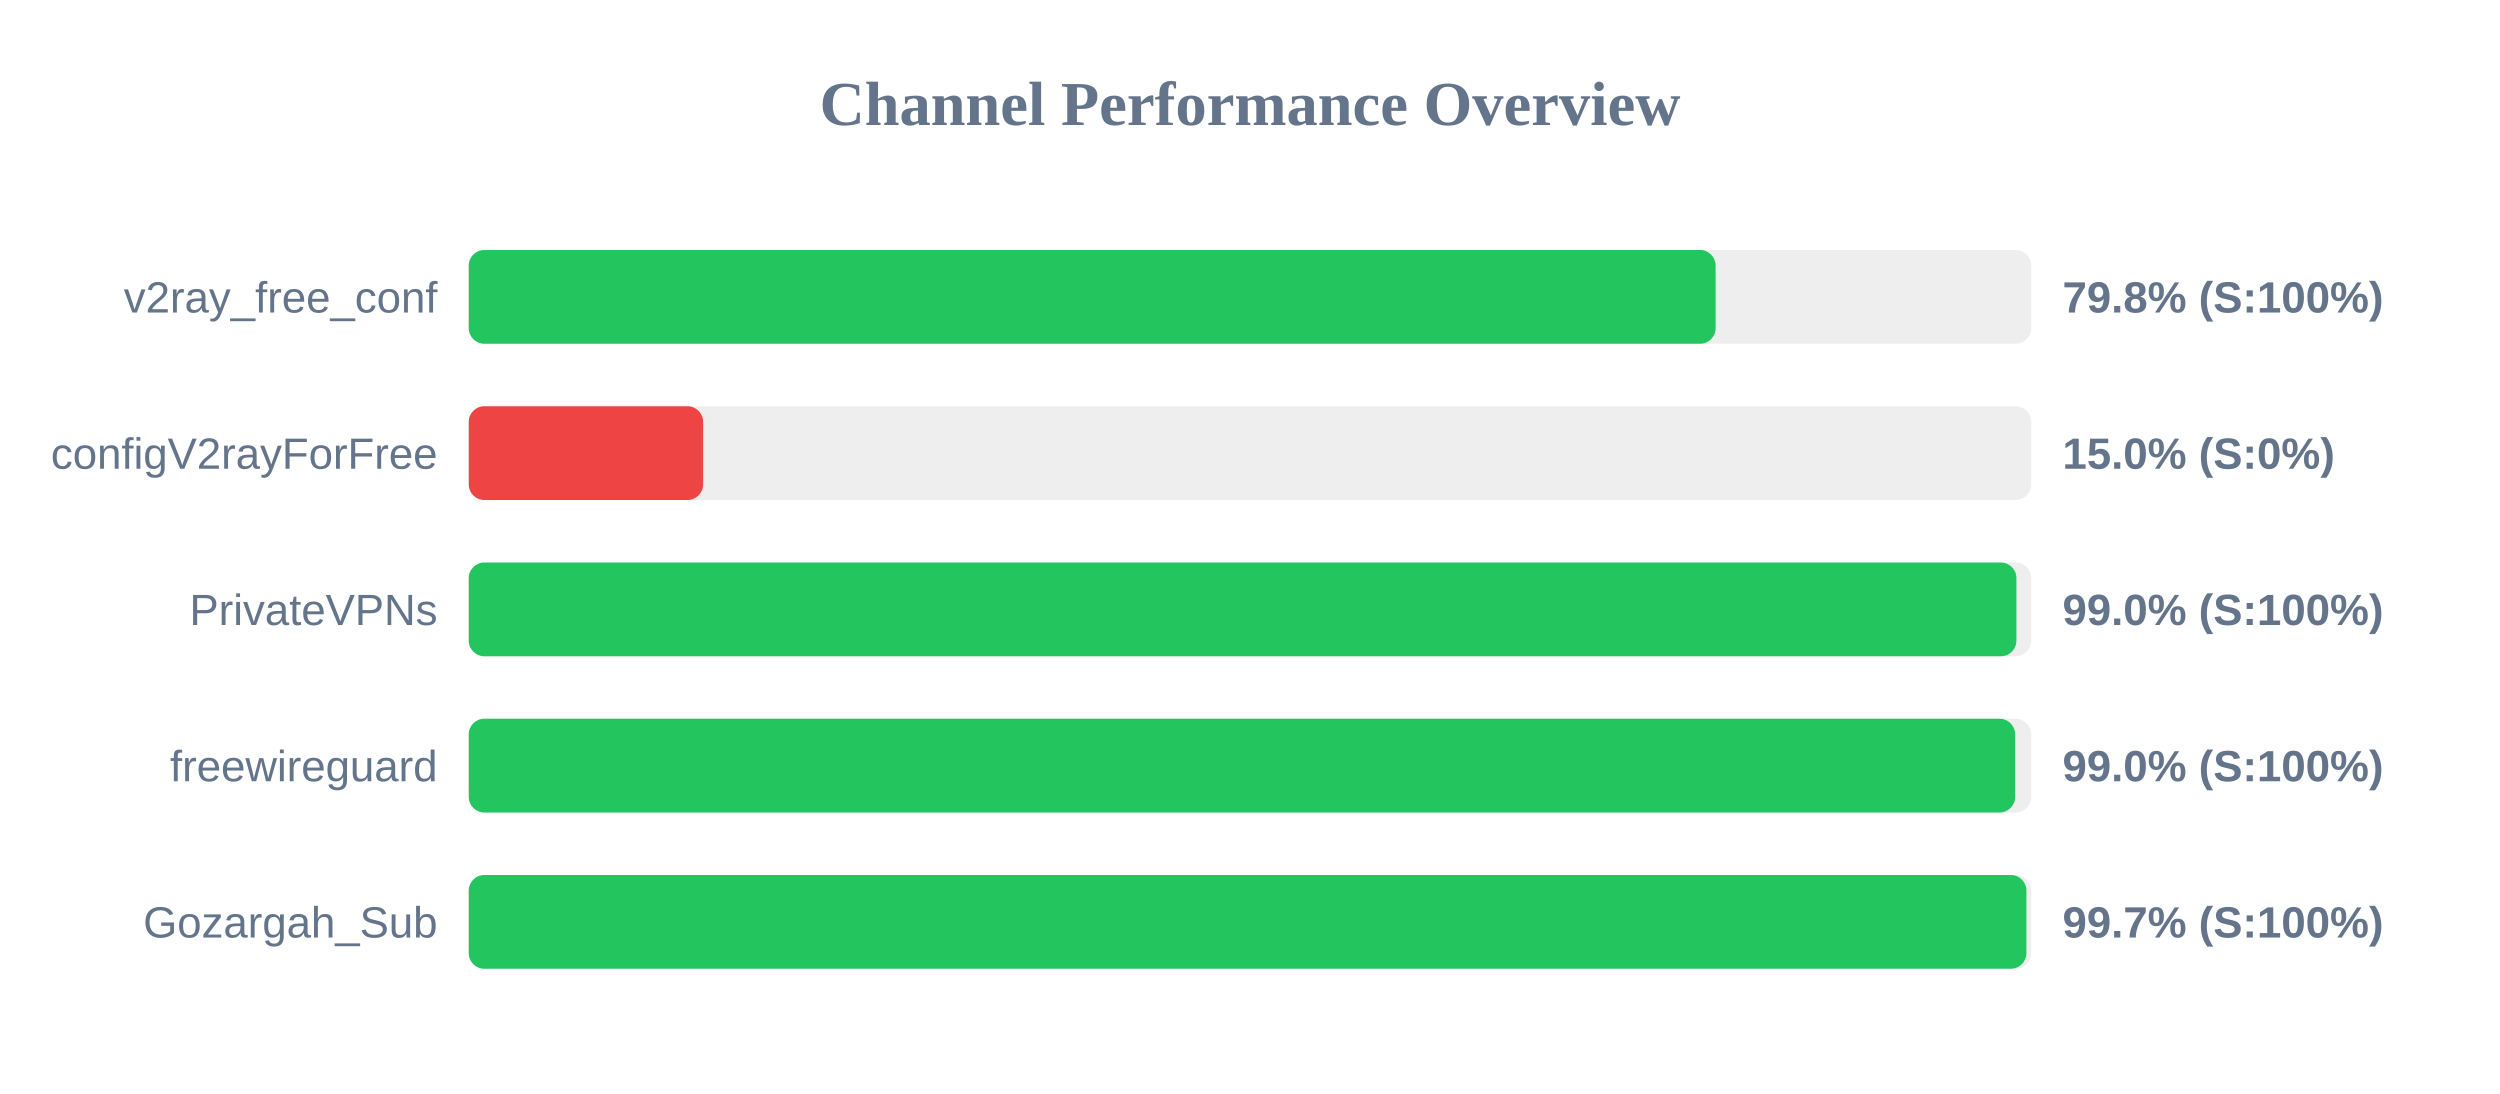
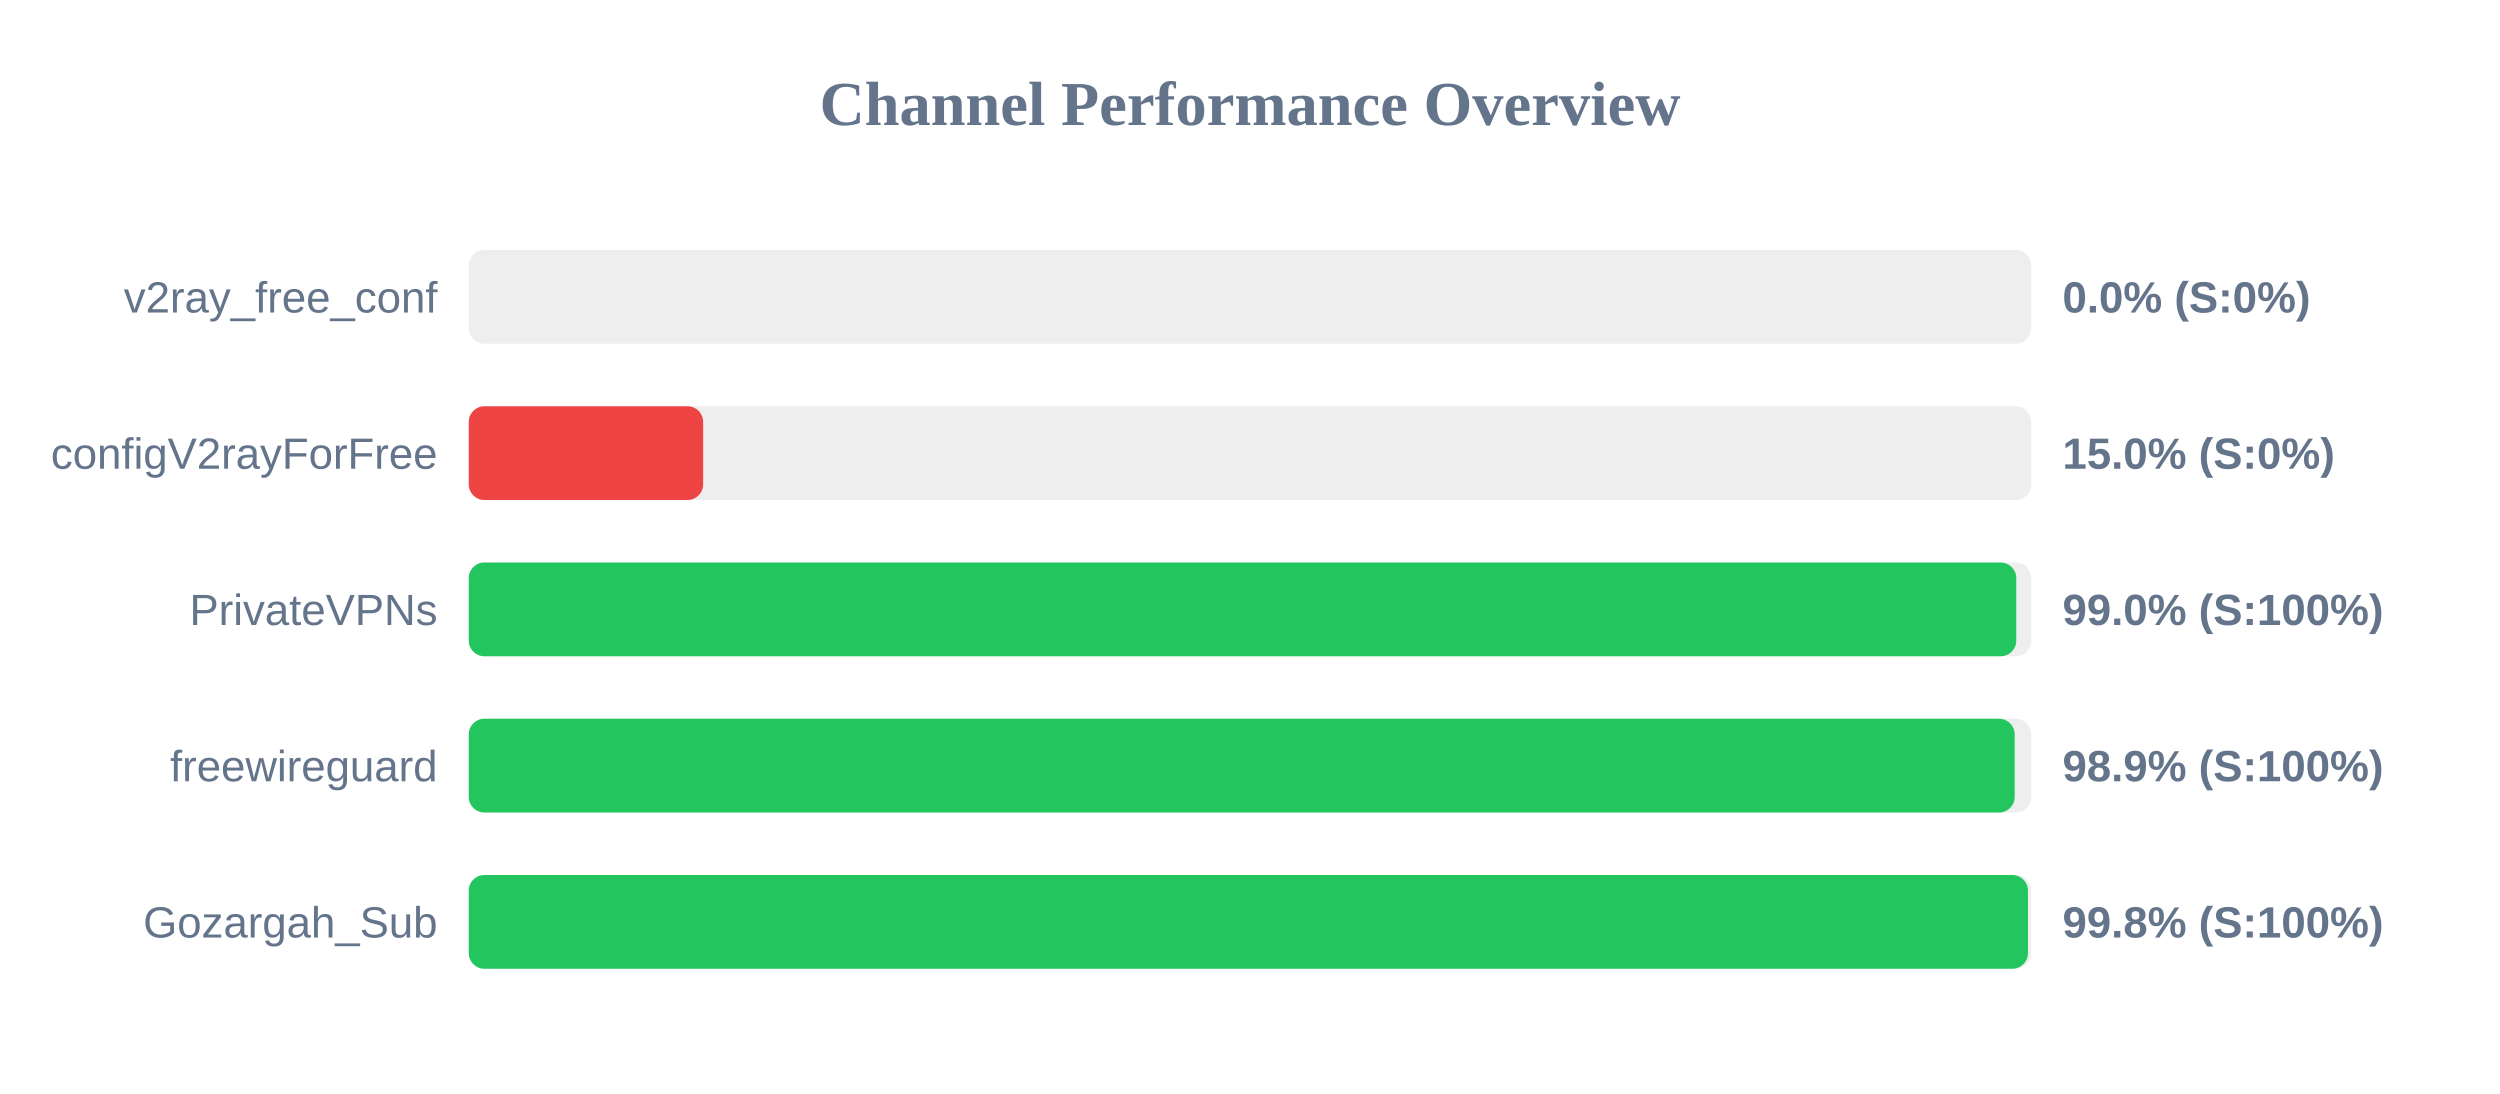
<svg xmlns="http://www.w3.org/2000/svg" width="800" height="350" version="1.1">
  <style>
        .row { font: 14px Arial; fill: #64748b; }
        .score { font: bold 14px Arial; fill: #64748b; }
    </style>
  <text x="400" y="40" text-anchor="middle" font-size="20px" font-weight="bold" fill="#64748b">Channel Performance Overview</text>
  <rect x="150" y="80" width="500" height="30" fill="#eee" rx="5" />
-   <rect x="150" y="80" width="399.0" height="30" fill="#22c55e" rx="5" />
+   <rect x="150" y="80" width="0.0" height="30" fill="#ef4444" rx="5" />
  <text x="140" y="100" text-anchor="end" class="row">v2ray_free_conf</text>
-   <text x="660" y="100" text-anchor="start" class="score">79.8% (S:100%)</text>
+   <text x="660" y="100" text-anchor="start" class="score">0.0% (S:0%)</text>
  <rect x="150" y="130" width="500" height="30" fill="#eee" rx="5" />
  <rect x="150" y="130" width="75.0" height="30" fill="#ef4444" rx="5" />
  <text x="140" y="150" text-anchor="end" class="row">configV2rayForFree</text>
  <text x="660" y="150" text-anchor="start" class="score">15.0% (S:0%)</text>
  <rect x="150" y="180" width="500" height="30" fill="#eee" rx="5" />
-   <rect x="150" y="180" width="495.25" height="30" fill="#22c55e" rx="5" />
+   <rect x="150" y="180" width="495.2" height="30" fill="#22c55e" rx="5" />
  <text x="140" y="200" text-anchor="end" class="row">PrivateVPNs</text>
  <text x="660" y="200" text-anchor="start" class="score">99.0% (S:100%)</text>
  <rect x="150" y="230" width="500" height="30" fill="#eee" rx="5" />
-   <rect x="150" y="230" width="494.85" height="30" fill="#22c55e" rx="5" />
+   <rect x="150" y="230" width="494.7" height="30" fill="#22c55e" rx="5" />
  <text x="140" y="250" text-anchor="end" class="row">freewireguard</text>
-   <text x="660" y="250" text-anchor="start" class="score">99.0% (S:100%)</text>
+   <text x="660" y="250" text-anchor="start" class="score">98.9% (S:100%)</text>
  <rect x="150" y="280" width="500" height="30" fill="#eee" rx="5" />
-   <rect x="150" y="280" width="498.45" height="30" fill="#22c55e" rx="5" />
+   <rect x="150" y="280" width="498.95" height="30" fill="#22c55e" rx="5" />
  <text x="140" y="300" text-anchor="end" class="row">Gozargah_Sub</text>
-   <text x="660" y="300" text-anchor="start" class="score">99.7% (S:100%)</text>
+   <text x="660" y="300" text-anchor="start" class="score">99.8% (S:100%)</text>
</svg>
